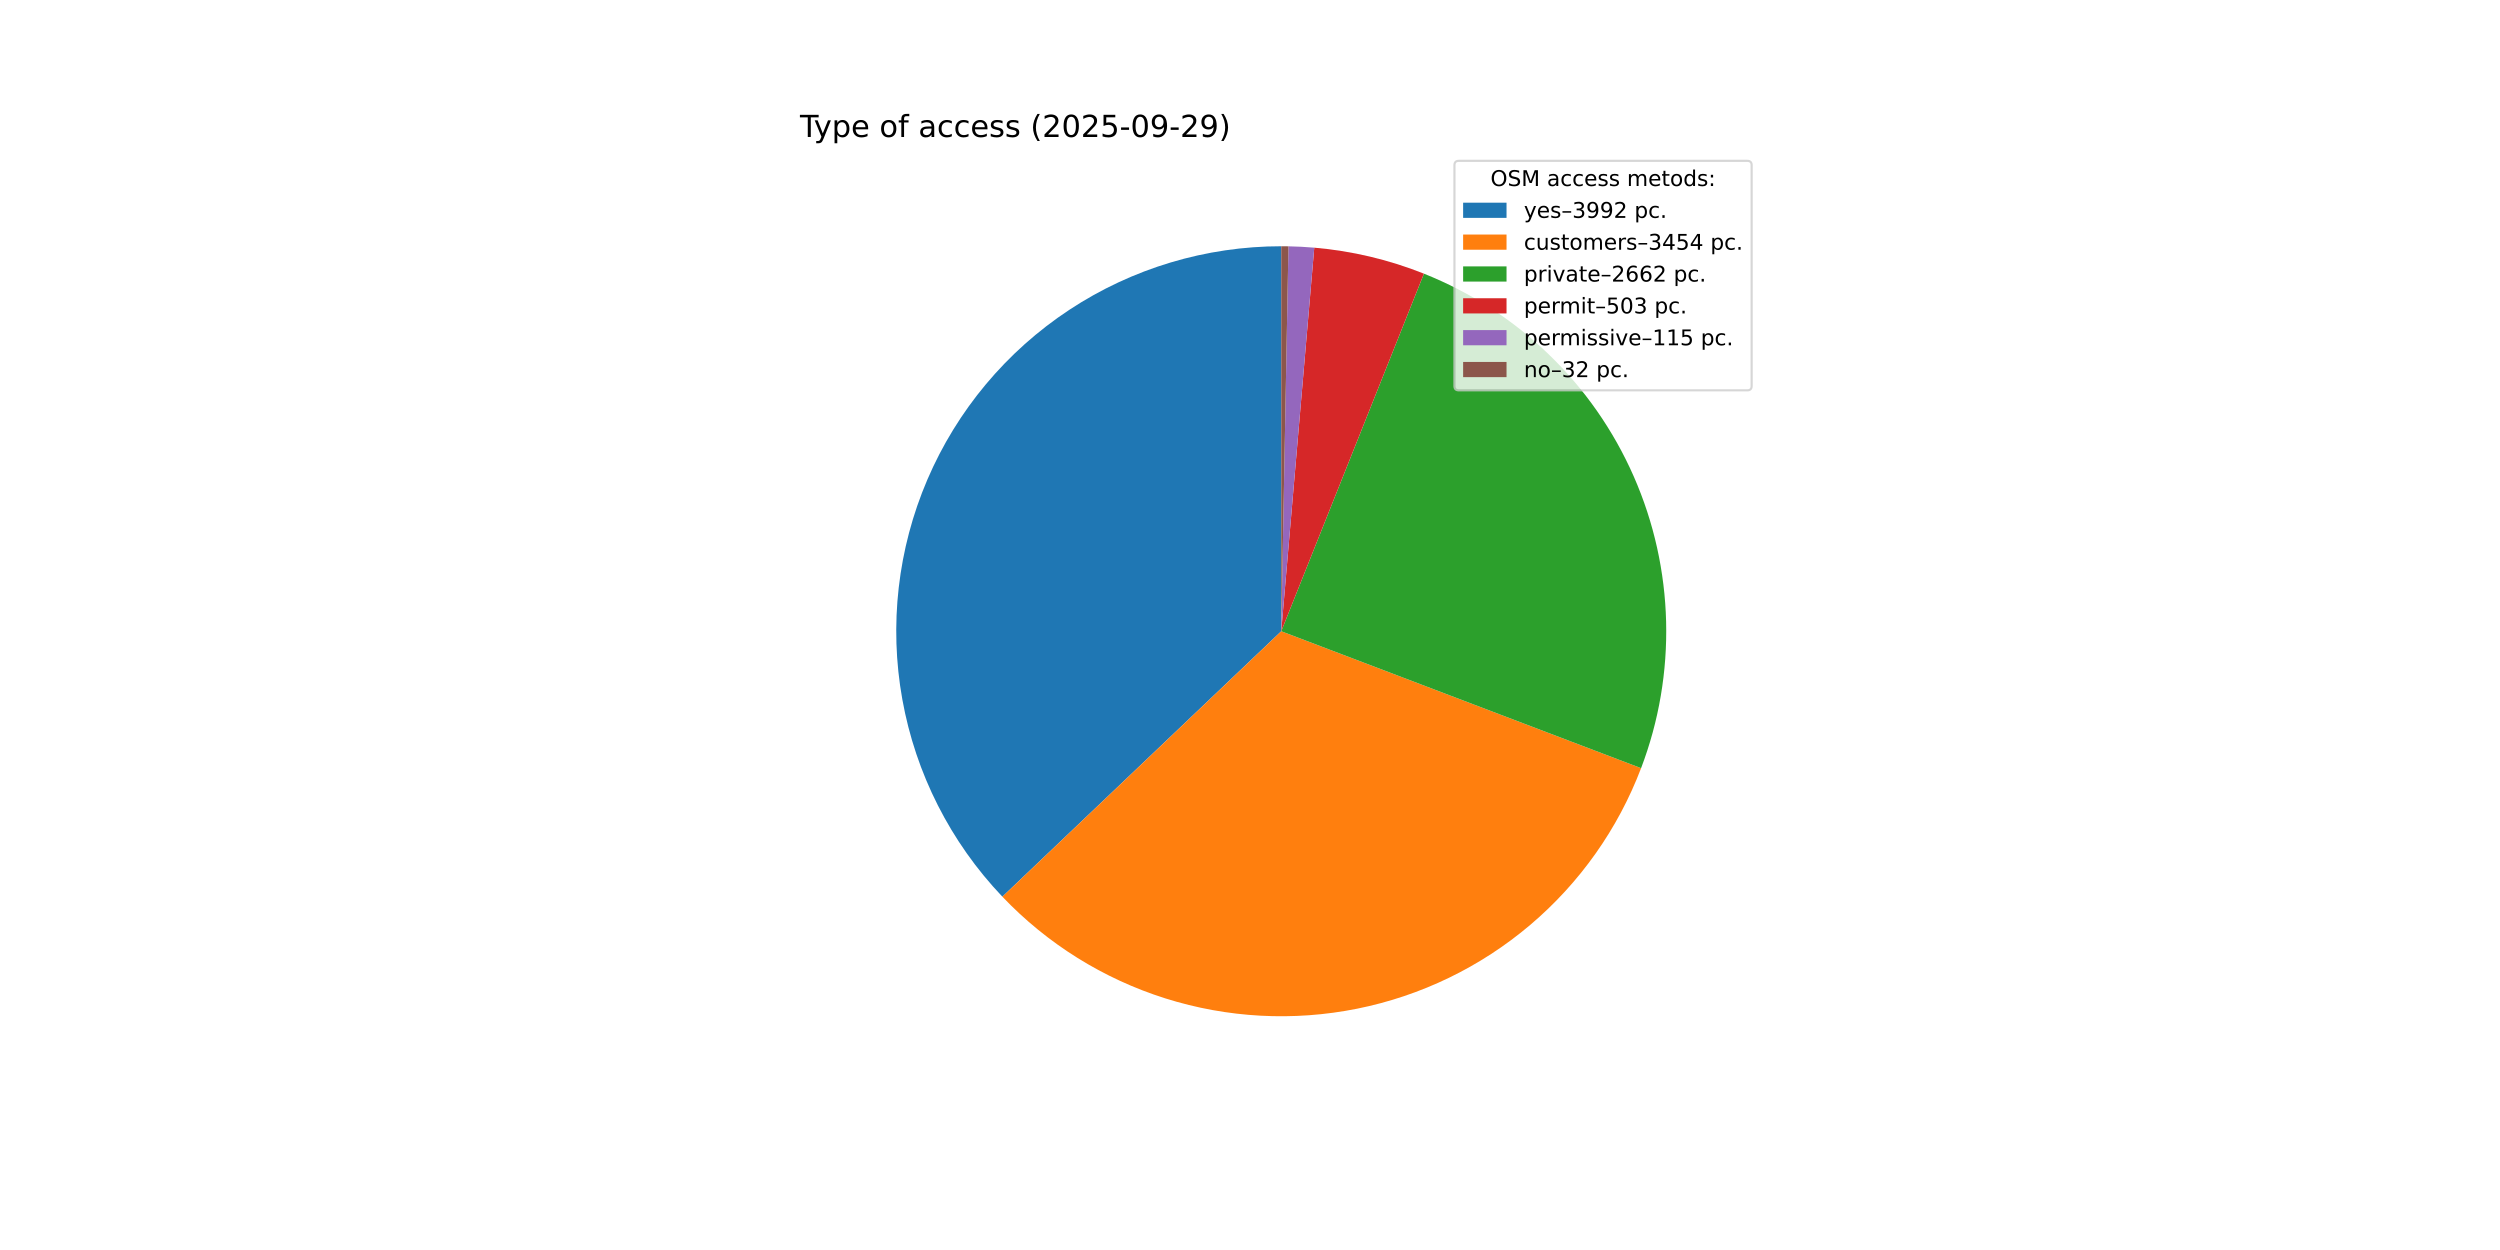
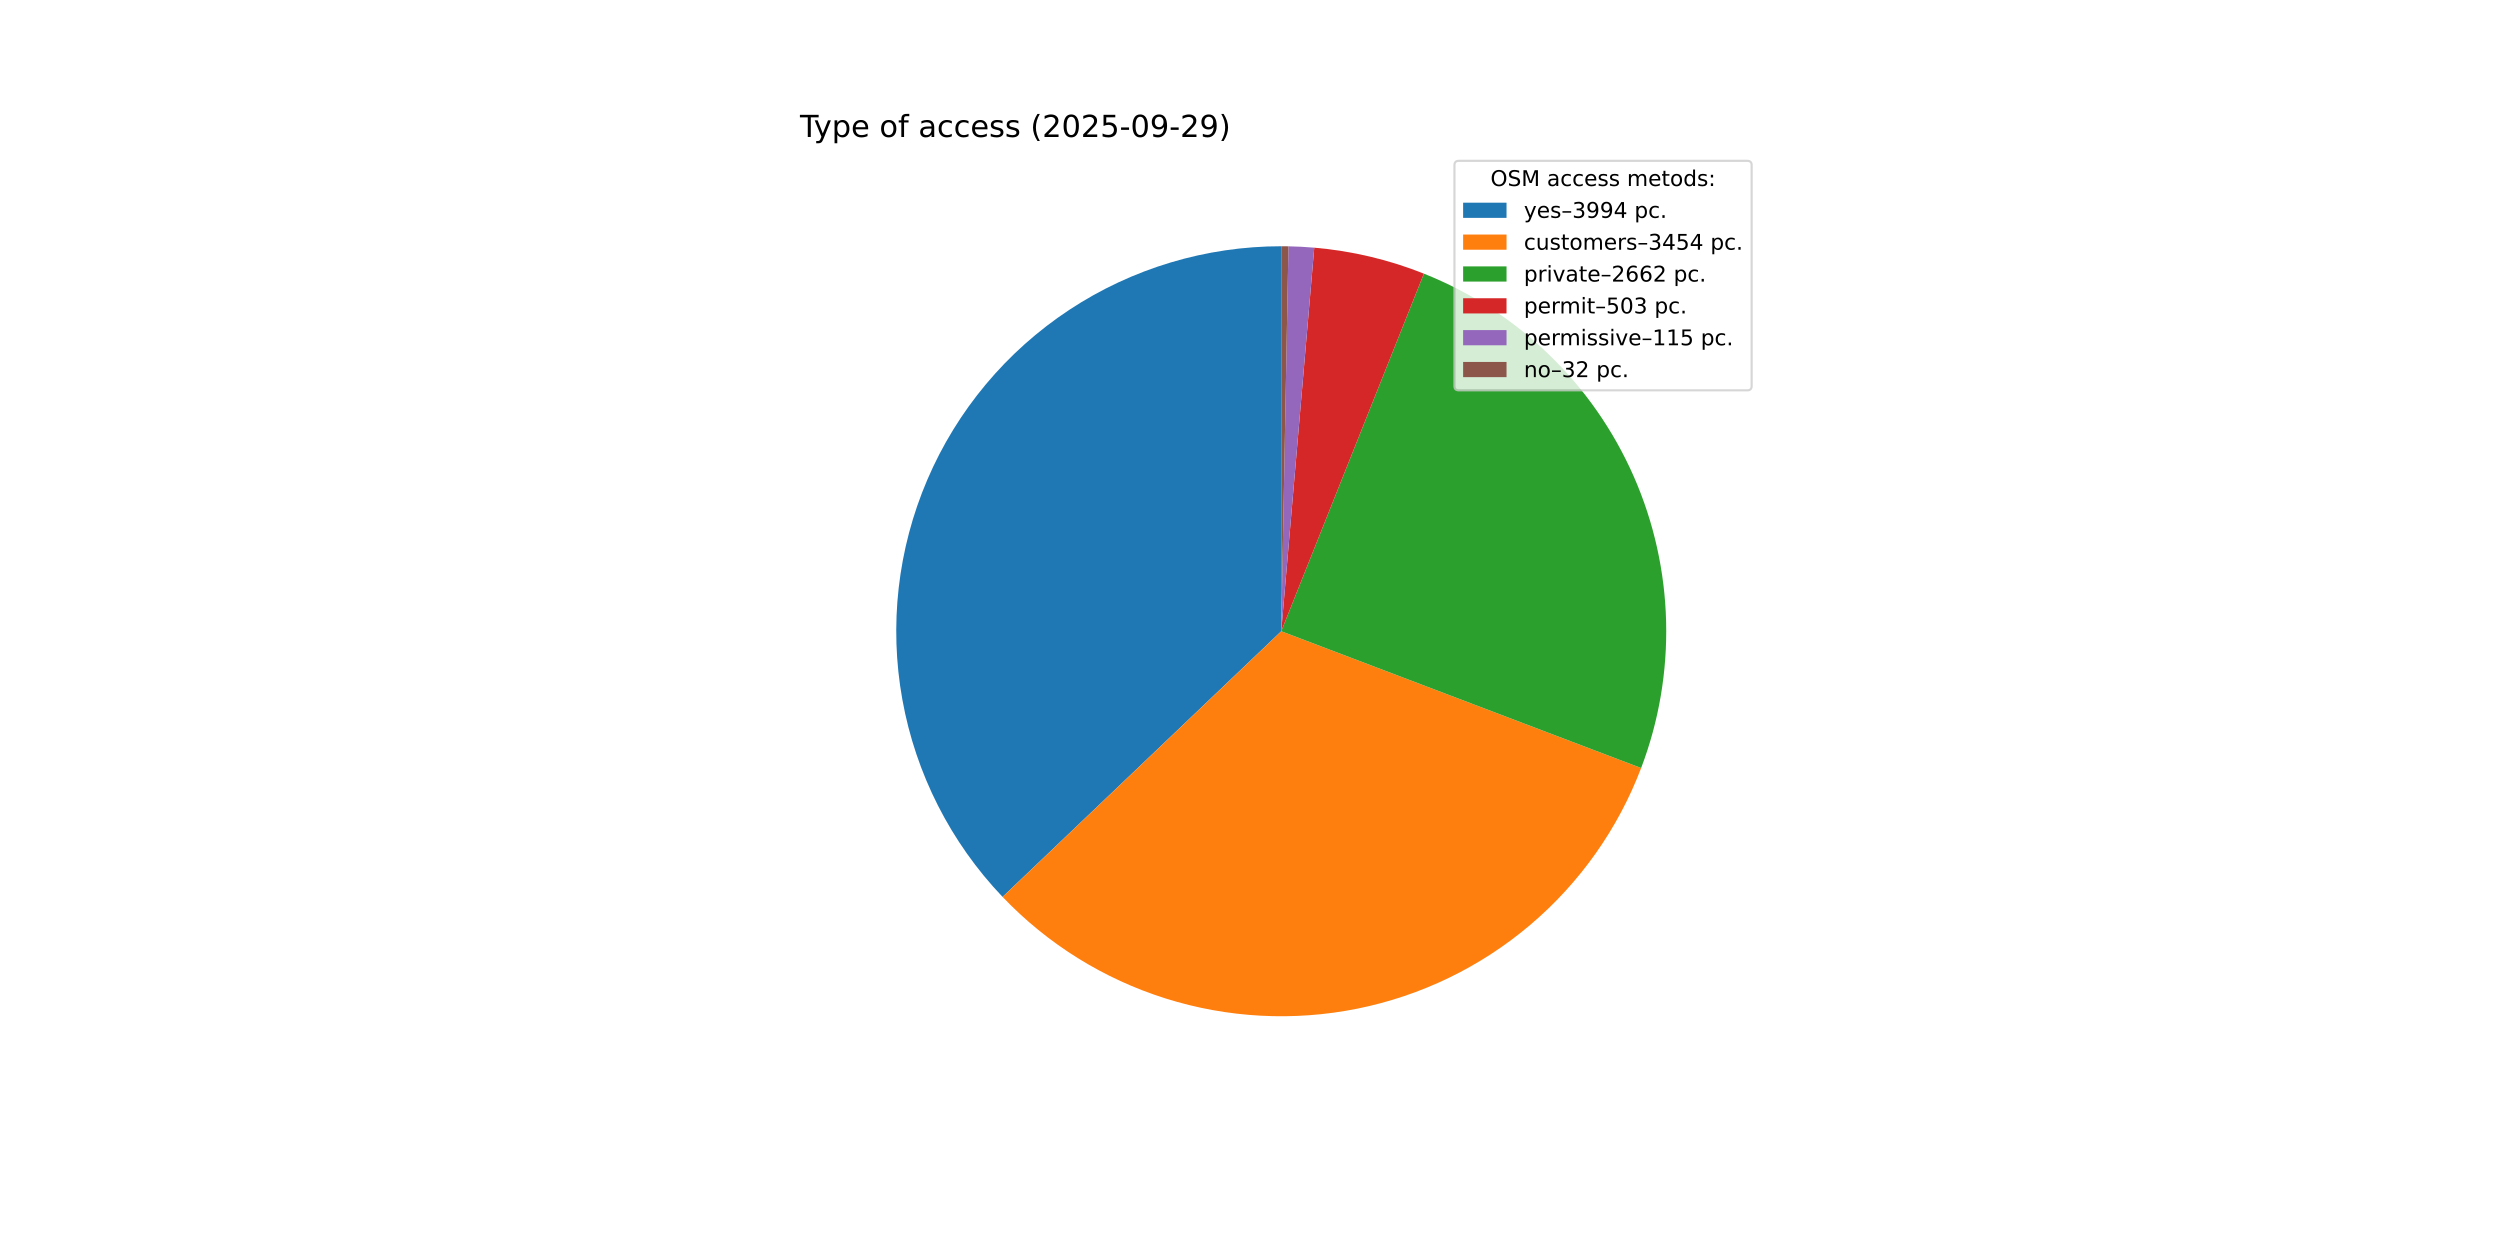
<svg xmlns="http://www.w3.org/2000/svg" xmlns:xlink="http://www.w3.org/1999/xlink" width="1152pt" height="576pt" viewBox="0 0 1152 576" version="1.1">
  <defs>
    <style type="text/css">*{stroke-linejoin: round; stroke-linecap: butt}</style>
  </defs>
  <g id="figure_1">
    <g id="patch_1">
      <path d="M 0 576  L 1152 576  L 1152 0  L 0 0  z " style="fill: #ffffff" />
    </g>
    <g id="axes_1">
      <g id="patch_2">
-         <path d="M 590.4 113.472  C 555.689 113.472 521.729 123.659 492.749 142.765  C 463.769 161.872 441.025 189.069 427.346 220.972  C 413.668 252.875 409.649 288.101 415.79 322.265  C 421.931 356.428 437.965 388.05 461.897 413.193  L 590.4 290.88  z " style="fill: #1f77b4" />
+         <path d="M 590.4 113.472  C 555.678 113.472 521.708 123.666 492.722 142.783  C 463.737 161.901 440.992 189.114 427.321 221.032  C 413.65 252.95 409.646 288.19 415.807 322.361  C 421.969 356.532 438.029 388.154 461.986 413.287  L 590.4 290.88  z " style="fill: #1f77b4" />
      </g>
      <g id="patch_3">
-         <path d="M 461.897 413.193  C 482.567 434.909 508.408 451.036 536.999 460.06  C 565.589 469.085 596.006 470.716 625.398 464.802  C 654.79 458.887 682.208 445.618 705.083 426.237  C 727.957 406.856 745.55 381.99 756.211 353.969  L 590.4 290.88  z " style="fill: #ff7f0e" />
+         <path d="M 461.986 413.287  C 482.669 434.984 508.516 451.09 537.107 460.094  C 565.698 469.099 596.11 470.712 625.493 464.783  C 654.876 458.853 682.282 445.572 705.144 426.185  C 728.005 406.798 745.585 381.929 756.234 353.909  L 590.4 290.88  z " style="fill: #ff7f0e" />
      </g>
      <g id="patch_4">
-         <path d="M 756.211 353.969  C 772.762 310.47 771.548 262.159 752.835 219.546  C 734.121 176.933 699.371 143.35 656.143 126.103  L 590.4 290.88  z " style="fill: #2ca02c" />
+         <path d="M 756.234 353.909  C 772.766 310.413 771.539 262.112 752.82 219.511  C 734.1 176.91 699.352 143.339 656.132 126.099  L 590.4 290.88  z " style="fill: #2ca02c" />
      </g>
      <g id="patch_5">
-         <path d="M 656.143 126.103  C 648.072 122.883 639.775 120.26 631.319 118.255  C 622.863 116.251 614.271 114.871 605.613 114.125  L 590.4 290.88  z " style="fill: #d62728" />
+         <path d="M 656.132 126.099  C 648.062 122.879 639.766 120.257 631.311 118.254  C 622.857 116.25 614.266 114.87 605.61 114.125  L 590.4 290.88  z " style="fill: #d62728" />
      </g>
      <g id="patch_6">
-         <path d="M 605.613 114.125  C 603.634 113.955 601.653 113.818 599.669 113.714  C 597.686 113.611 595.701 113.54 593.716 113.503  L 590.4 290.88  z " style="fill: #9467bd" />
+         <path d="M 605.61 114.125  C 603.632 113.955 601.651 113.818 599.668 113.714  C 597.685 113.611 595.7 113.54 593.715 113.503  L 590.4 290.88  z " style="fill: #9467bd" />
      </g>
      <g id="patch_7">
-         <path d="M 593.716 113.503  C 593.163 113.493 592.61 113.485 592.058 113.48  C 591.505 113.475 590.953 113.472 590.4 113.472  L 590.4 290.88  z " style="fill: #8c564b" />
+         <path d="M 593.715 113.503  C 593.163 113.493 592.61 113.485 592.058 113.48  C 591.505 113.475 590.953 113.472 590.4 113.472  L 590.4 290.88  z " style="fill: #8c564b" />
      </g>
      <g id="matplotlib.axis_1" />
      <g id="matplotlib.axis_2" />
      <g id="text_1">
        <g transform="translate(368.64 63.12) scale(0.14 -0.14)">
          <defs>
            <path id="DejaVuSans-54" d="M -19 4666  L 3928 4666  L 3928 4134  L 2272 4134  L 2272 0  L 1638 0  L 1638 4134  L -19 4134  L -19 4666  z " transform="scale(0.015625)" />
            <path id="DejaVuSans-79" d="M 2059 -325  Q 1816 -950 1584 -1140  Q 1353 -1331 966 -1331  L 506 -1331  L 506 -850  L 844 -850  Q 1081 -850 1212 -737  Q 1344 -625 1503 -206  L 1606 56  L 191 3500  L 800 3500  L 1894 763  L 2988 3500  L 3597 3500  L 2059 -325  z " transform="scale(0.015625)" />
            <path id="DejaVuSans-70" d="M 1159 525  L 1159 -1331  L 581 -1331  L 581 3500  L 1159 3500  L 1159 2969  Q 1341 3281 1617 3432  Q 1894 3584 2278 3584  Q 2916 3584 3314 3078  Q 3713 2572 3713 1747  Q 3713 922 3314 415  Q 2916 -91 2278 -91  Q 1894 -91 1617 61  Q 1341 213 1159 525  z M 3116 1747  Q 3116 2381 2855 2742  Q 2594 3103 2138 3103  Q 1681 3103 1420 2742  Q 1159 2381 1159 1747  Q 1159 1113 1420 752  Q 1681 391 2138 391  Q 2594 391 2855 752  Q 3116 1113 3116 1747  z " transform="scale(0.015625)" />
            <path id="DejaVuSans-65" d="M 3597 1894  L 3597 1613  L 953 1613  Q 991 1019 1311 708  Q 1631 397 2203 397  Q 2534 397 2845 478  Q 3156 559 3463 722  L 3463 178  Q 3153 47 2828 -22  Q 2503 -91 2169 -91  Q 1331 -91 842 396  Q 353 884 353 1716  Q 353 2575 817 3079  Q 1281 3584 2069 3584  Q 2775 3584 3186 3129  Q 3597 2675 3597 1894  z M 3022 2063  Q 3016 2534 2758 2815  Q 2500 3097 2075 3097  Q 1594 3097 1305 2825  Q 1016 2553 972 2059  L 3022 2063  z " transform="scale(0.015625)" />
            <path id="DejaVuSans-20" transform="scale(0.015625)" />
            <path id="DejaVuSans-6f" d="M 1959 3097  Q 1497 3097 1228 2736  Q 959 2375 959 1747  Q 959 1119 1226 758  Q 1494 397 1959 397  Q 2419 397 2687 759  Q 2956 1122 2956 1747  Q 2956 2369 2687 2733  Q 2419 3097 1959 3097  z M 1959 3584  Q 2709 3584 3137 3096  Q 3566 2609 3566 1747  Q 3566 888 3137 398  Q 2709 -91 1959 -91  Q 1206 -91 779 398  Q 353 888 353 1747  Q 353 2609 779 3096  Q 1206 3584 1959 3584  z " transform="scale(0.015625)" />
            <path id="DejaVuSans-66" d="M 2375 4863  L 2375 4384  L 1825 4384  Q 1516 4384 1395 4259  Q 1275 4134 1275 3809  L 1275 3500  L 2222 3500  L 2222 3053  L 1275 3053  L 1275 0  L 697 0  L 697 3053  L 147 3053  L 147 3500  L 697 3500  L 697 3744  Q 697 4328 969 4595  Q 1241 4863 1831 4863  L 2375 4863  z " transform="scale(0.015625)" />
            <path id="DejaVuSans-61" d="M 2194 1759  Q 1497 1759 1228 1600  Q 959 1441 959 1056  Q 959 750 1161 570  Q 1363 391 1709 391  Q 2188 391 2477 730  Q 2766 1069 2766 1631  L 2766 1759  L 2194 1759  z M 3341 1997  L 3341 0  L 2766 0  L 2766 531  Q 2569 213 2275 61  Q 1981 -91 1556 -91  Q 1019 -91 701 211  Q 384 513 384 1019  Q 384 1609 779 1909  Q 1175 2209 1959 2209  L 2766 2209  L 2766 2266  Q 2766 2663 2505 2880  Q 2244 3097 1772 3097  Q 1472 3097 1187 3025  Q 903 2953 641 2809  L 641 3341  Q 956 3463 1253 3523  Q 1550 3584 1831 3584  Q 2591 3584 2966 3190  Q 3341 2797 3341 1997  z " transform="scale(0.015625)" />
            <path id="DejaVuSans-63" d="M 3122 3366  L 3122 2828  Q 2878 2963 2633 3030  Q 2388 3097 2138 3097  Q 1578 3097 1268 2742  Q 959 2388 959 1747  Q 959 1106 1268 751  Q 1578 397 2138 397  Q 2388 397 2633 464  Q 2878 531 3122 666  L 3122 134  Q 2881 22 2623 -34  Q 2366 -91 2075 -91  Q 1284 -91 818 406  Q 353 903 353 1747  Q 353 2603 823 3093  Q 1294 3584 2113 3584  Q 2378 3584 2631 3529  Q 2884 3475 3122 3366  z " transform="scale(0.015625)" />
            <path id="DejaVuSans-73" d="M 2834 3397  L 2834 2853  Q 2591 2978 2328 3040  Q 2066 3103 1784 3103  Q 1356 3103 1142 2972  Q 928 2841 928 2578  Q 928 2378 1081 2264  Q 1234 2150 1697 2047  L 1894 2003  Q 2506 1872 2764 1633  Q 3022 1394 3022 966  Q 3022 478 2636 193  Q 2250 -91 1575 -91  Q 1294 -91 989 -36  Q 684 19 347 128  L 347 722  Q 666 556 975 473  Q 1284 391 1588 391  Q 1994 391 2212 530  Q 2431 669 2431 922  Q 2431 1156 2273 1281  Q 2116 1406 1581 1522  L 1381 1569  Q 847 1681 609 1914  Q 372 2147 372 2553  Q 372 3047 722 3315  Q 1072 3584 1716 3584  Q 2034 3584 2315 3537  Q 2597 3491 2834 3397  z " transform="scale(0.015625)" />
            <path id="DejaVuSans-28" d="M 1984 4856  Q 1566 4138 1362 3434  Q 1159 2731 1159 2009  Q 1159 1288 1364 580  Q 1569 -128 1984 -844  L 1484 -844  Q 1016 -109 783 600  Q 550 1309 550 2009  Q 550 2706 781 3412  Q 1013 4119 1484 4856  L 1984 4856  z " transform="scale(0.015625)" />
            <path id="DejaVuSans-32" d="M 1228 531  L 3431 531  L 3431 0  L 469 0  L 469 531  Q 828 903 1448 1529  Q 2069 2156 2228 2338  Q 2531 2678 2651 2914  Q 2772 3150 2772 3378  Q 2772 3750 2511 3984  Q 2250 4219 1831 4219  Q 1534 4219 1204 4116  Q 875 4013 500 3803  L 500 4441  Q 881 4594 1212 4672  Q 1544 4750 1819 4750  Q 2544 4750 2975 4387  Q 3406 4025 3406 3419  Q 3406 3131 3298 2873  Q 3191 2616 2906 2266  Q 2828 2175 2409 1742  Q 1991 1309 1228 531  z " transform="scale(0.015625)" />
            <path id="DejaVuSans-30" d="M 2034 4250  Q 1547 4250 1301 3770  Q 1056 3291 1056 2328  Q 1056 1369 1301 889  Q 1547 409 2034 409  Q 2525 409 2770 889  Q 3016 1369 3016 2328  Q 3016 3291 2770 3770  Q 2525 4250 2034 4250  z M 2034 4750  Q 2819 4750 3233 4129  Q 3647 3509 3647 2328  Q 3647 1150 3233 529  Q 2819 -91 2034 -91  Q 1250 -91 836 529  Q 422 1150 422 2328  Q 422 3509 836 4129  Q 1250 4750 2034 4750  z " transform="scale(0.015625)" />
            <path id="DejaVuSans-35" d="M 691 4666  L 3169 4666  L 3169 4134  L 1269 4134  L 1269 2991  Q 1406 3038 1543 3061  Q 1681 3084 1819 3084  Q 2600 3084 3056 2656  Q 3513 2228 3513 1497  Q 3513 744 3044 326  Q 2575 -91 1722 -91  Q 1428 -91 1123 -41  Q 819 9 494 109  L 494 744  Q 775 591 1075 516  Q 1375 441 1709 441  Q 2250 441 2565 725  Q 2881 1009 2881 1497  Q 2881 1984 2565 2268  Q 2250 2553 1709 2553  Q 1456 2553 1204 2497  Q 953 2441 691 2322  L 691 4666  z " transform="scale(0.015625)" />
            <path id="DejaVuSans-2d" d="M 313 2009  L 1997 2009  L 1997 1497  L 313 1497  L 313 2009  z " transform="scale(0.015625)" />
            <path id="DejaVuSans-39" d="M 703 97  L 703 672  Q 941 559 1184 500  Q 1428 441 1663 441  Q 2288 441 2617 861  Q 2947 1281 2994 2138  Q 2813 1869 2534 1725  Q 2256 1581 1919 1581  Q 1219 1581 811 2004  Q 403 2428 403 3163  Q 403 3881 828 4315  Q 1253 4750 1959 4750  Q 2769 4750 3195 4129  Q 3622 3509 3622 2328  Q 3622 1225 3098 567  Q 2575 -91 1691 -91  Q 1453 -91 1209 -44  Q 966 3 703 97  z M 1959 2075  Q 2384 2075 2632 2365  Q 2881 2656 2881 3163  Q 2881 3666 2632 3958  Q 2384 4250 1959 4250  Q 1534 4250 1286 3958  Q 1038 3666 1038 3163  Q 1038 2656 1286 2365  Q 1534 2075 1959 2075  z " transform="scale(0.015625)" />
            <path id="DejaVuSans-29" d="M 513 4856  L 1013 4856  Q 1481 4119 1714 3412  Q 1947 2706 1947 2009  Q 1947 1309 1714 600  Q 1481 -109 1013 -844  L 513 -844  Q 928 -128 1133 580  Q 1338 1288 1338 2009  Q 1338 2731 1133 3434  Q 928 4138 513 4856  z " transform="scale(0.015625)" />
          </defs>
          <use xlink:href="#DejaVuSans-54" />
          <use xlink:href="#DejaVuSans-79" x="45.459" />
          <use xlink:href="#DejaVuSans-70" x="104.639" />
          <use xlink:href="#DejaVuSans-65" x="168.115" />
          <use xlink:href="#DejaVuSans-20" x="229.639" />
          <use xlink:href="#DejaVuSans-6f" x="261.426" />
          <use xlink:href="#DejaVuSans-66" x="322.607" />
          <use xlink:href="#DejaVuSans-20" x="357.812" />
          <use xlink:href="#DejaVuSans-61" x="389.6" />
          <use xlink:href="#DejaVuSans-63" x="450.879" />
          <use xlink:href="#DejaVuSans-63" x="505.859" />
          <use xlink:href="#DejaVuSans-65" x="560.84" />
          <use xlink:href="#DejaVuSans-73" x="622.363" />
          <use xlink:href="#DejaVuSans-73" x="674.463" />
          <use xlink:href="#DejaVuSans-20" x="726.562" />
          <use xlink:href="#DejaVuSans-28" x="758.35" />
          <use xlink:href="#DejaVuSans-32" x="797.363" />
          <use xlink:href="#DejaVuSans-30" x="860.986" />
          <use xlink:href="#DejaVuSans-32" x="924.609" />
          <use xlink:href="#DejaVuSans-35" x="988.232" />
          <use xlink:href="#DejaVuSans-2d" x="1051.855" />
          <use xlink:href="#DejaVuSans-30" x="1087.939" />
          <use xlink:href="#DejaVuSans-39" x="1151.562" />
          <use xlink:href="#DejaVuSans-2d" x="1215.186" />
          <use xlink:href="#DejaVuSans-32" x="1251.27" />
          <use xlink:href="#DejaVuSans-39" x="1314.893" />
          <use xlink:href="#DejaVuSans-29" x="1378.516" />
        </g>
      </g>
      <g id="legend_1">
        <g id="patch_8">
          <path d="M 672.208 179.867  L 805.16 179.867  Q 807.16 179.867 807.16 177.867  L 807.16 76.12  Q 807.16 74.12 805.16 74.12  L 672.208 74.12  Q 670.208 74.12 670.208 76.12  L 670.208 177.867  Q 670.208 179.867 672.208 179.867  z " style="fill: #ffffff; opacity: 0.8; stroke: #cccccc; stroke-linejoin: miter" />
        </g>
        <g id="text_2">
          <g transform="translate(686.8038 85.71844) scale(0.1 -0.1)">
            <defs>
              <path id="DejaVuSans-4f" d="M 2522 4238  Q 1834 4238 1429 3725  Q 1025 3213 1025 2328  Q 1025 1447 1429 934  Q 1834 422 2522 422  Q 3209 422 3611 934  Q 4013 1447 4013 2328  Q 4013 3213 3611 3725  Q 3209 4238 2522 4238  z M 2522 4750  Q 3503 4750 4090 4092  Q 4678 3434 4678 2328  Q 4678 1225 4090 567  Q 3503 -91 2522 -91  Q 1538 -91 948 565  Q 359 1222 359 2328  Q 359 3434 948 4092  Q 1538 4750 2522 4750  z " transform="scale(0.015625)" />
              <path id="DejaVuSans-53" d="M 3425 4513  L 3425 3897  Q 3066 4069 2747 4153  Q 2428 4238 2131 4238  Q 1616 4238 1336 4038  Q 1056 3838 1056 3469  Q 1056 3159 1242 3001  Q 1428 2844 1947 2747  L 2328 2669  Q 3034 2534 3370 2195  Q 3706 1856 3706 1288  Q 3706 609 3251 259  Q 2797 -91 1919 -91  Q 1588 -91 1214 -16  Q 841 59 441 206  L 441 856  Q 825 641 1194 531  Q 1563 422 1919 422  Q 2459 422 2753 634  Q 3047 847 3047 1241  Q 3047 1584 2836 1778  Q 2625 1972 2144 2069  L 1759 2144  Q 1053 2284 737 2584  Q 422 2884 422 3419  Q 422 4038 858 4394  Q 1294 4750 2059 4750  Q 2388 4750 2728 4690  Q 3069 4631 3425 4513  z " transform="scale(0.015625)" />
              <path id="DejaVuSans-4d" d="M 628 4666  L 1569 4666  L 2759 1491  L 3956 4666  L 4897 4666  L 4897 0  L 4281 0  L 4281 4097  L 3078 897  L 2444 897  L 1241 4097  L 1241 0  L 628 0  L 628 4666  z " transform="scale(0.015625)" />
              <path id="DejaVuSans-6d" d="M 3328 2828  Q 3544 3216 3844 3400  Q 4144 3584 4550 3584  Q 5097 3584 5394 3201  Q 5691 2819 5691 2113  L 5691 0  L 5113 0  L 5113 2094  Q 5113 2597 4934 2840  Q 4756 3084 4391 3084  Q 3944 3084 3684 2787  Q 3425 2491 3425 1978  L 3425 0  L 2847 0  L 2847 2094  Q 2847 2600 2669 2842  Q 2491 3084 2119 3084  Q 1678 3084 1418 2786  Q 1159 2488 1159 1978  L 1159 0  L 581 0  L 581 3500  L 1159 3500  L 1159 2956  Q 1356 3278 1631 3431  Q 1906 3584 2284 3584  Q 2666 3584 2933 3390  Q 3200 3197 3328 2828  z " transform="scale(0.015625)" />
              <path id="DejaVuSans-74" d="M 1172 4494  L 1172 3500  L 2356 3500  L 2356 3053  L 1172 3053  L 1172 1153  Q 1172 725 1289 603  Q 1406 481 1766 481  L 2356 481  L 2356 0  L 1766 0  Q 1100 0 847 248  Q 594 497 594 1153  L 594 3053  L 172 3053  L 172 3500  L 594 3500  L 594 4494  L 1172 4494  z " transform="scale(0.015625)" />
              <path id="DejaVuSans-64" d="M 2906 2969  L 2906 4863  L 3481 4863  L 3481 0  L 2906 0  L 2906 525  Q 2725 213 2448 61  Q 2172 -91 1784 -91  Q 1150 -91 751 415  Q 353 922 353 1747  Q 353 2572 751 3078  Q 1150 3584 1784 3584  Q 2172 3584 2448 3432  Q 2725 3281 2906 2969  z M 947 1747  Q 947 1113 1208 752  Q 1469 391 1925 391  Q 2381 391 2643 752  Q 2906 1113 2906 1747  Q 2906 2381 2643 2742  Q 2381 3103 1925 3103  Q 1469 3103 1208 2742  Q 947 2381 947 1747  z " transform="scale(0.015625)" />
              <path id="DejaVuSans-3a" d="M 750 794  L 1409 794  L 1409 0  L 750 0  L 750 794  z M 750 3309  L 1409 3309  L 1409 2516  L 750 2516  L 750 3309  z " transform="scale(0.015625)" />
            </defs>
            <use xlink:href="#DejaVuSans-4f" />
            <use xlink:href="#DejaVuSans-53" x="78.711" />
            <use xlink:href="#DejaVuSans-4d" x="142.188" />
            <use xlink:href="#DejaVuSans-20" x="228.467" />
            <use xlink:href="#DejaVuSans-61" x="260.254" />
            <use xlink:href="#DejaVuSans-63" x="321.533" />
            <use xlink:href="#DejaVuSans-63" x="376.514" />
            <use xlink:href="#DejaVuSans-65" x="431.494" />
            <use xlink:href="#DejaVuSans-73" x="493.018" />
            <use xlink:href="#DejaVuSans-73" x="545.117" />
            <use xlink:href="#DejaVuSans-20" x="597.217" />
            <use xlink:href="#DejaVuSans-6d" x="629.004" />
            <use xlink:href="#DejaVuSans-65" x="726.416" />
            <use xlink:href="#DejaVuSans-74" x="787.939" />
            <use xlink:href="#DejaVuSans-6f" x="827.148" />
            <use xlink:href="#DejaVuSans-64" x="888.33" />
            <use xlink:href="#DejaVuSans-73" x="951.807" />
            <use xlink:href="#DejaVuSans-3a" x="1003.906" />
          </g>
        </g>
        <g id="patch_9">
          <path d="M 674.208 100.397  L 694.208 100.397  L 694.208 93.397  L 674.208 93.397  z " style="fill: #1f77b4" />
        </g>
        <g id="text_3">
          <g transform="translate(702.2084 100.3966) scale(0.1 -0.1)">
            <defs>
              <path id="DejaVuSans-2013" d="M 313 1978  L 2888 1978  L 2888 1528  L 313 1528  L 313 1978  z " transform="scale(0.015625)" />
              <path id="DejaVuSans-33" d="M 2597 2516  Q 3050 2419 3304 2112  Q 3559 1806 3559 1356  Q 3559 666 3084 287  Q 2609 -91 1734 -91  Q 1441 -91 1130 -33  Q 819 25 488 141  L 488 750  Q 750 597 1062 519  Q 1375 441 1716 441  Q 2309 441 2620 675  Q 2931 909 2931 1356  Q 2931 1769 2642 2001  Q 2353 2234 1838 2234  L 1294 2234  L 1294 2753  L 1863 2753  Q 2328 2753 2575 2939  Q 2822 3125 2822 3475  Q 2822 3834 2567 4026  Q 2313 4219 1838 4219  Q 1578 4219 1281 4162  Q 984 4106 628 3988  L 628 4550  Q 988 4650 1302 4700  Q 1616 4750 1894 4750  Q 2613 4750 3031 4423  Q 3450 4097 3450 3541  Q 3450 3153 3228 2886  Q 3006 2619 2597 2516  z " transform="scale(0.015625)" />
+               <path id="DejaVuSans-34" d="M 2419 4116  L 825 1625  L 2419 1625  L 2419 4116  z M 2253 4666  L 3047 4666  L 3047 1625  L 3713 1625  L 3713 1100  L 3047 1100  L 3047 0  L 2419 0  L 2419 1100  L 313 1100  L 313 1709  L 2253 4666  z " transform="scale(0.015625)" />
              <path id="DejaVuSans-2e" d="M 684 794  L 1344 794  L 1344 0  L 684 0  L 684 794  z " transform="scale(0.015625)" />
            </defs>
            <use xlink:href="#DejaVuSans-79" />
            <use xlink:href="#DejaVuSans-65" x="59.18" />
            <use xlink:href="#DejaVuSans-73" x="120.703" />
            <use xlink:href="#DejaVuSans-2013" x="172.803" />
            <use xlink:href="#DejaVuSans-33" x="222.803" />
            <use xlink:href="#DejaVuSans-39" x="286.426" />
            <use xlink:href="#DejaVuSans-39" x="350.049" />
-             <use xlink:href="#DejaVuSans-32" x="413.672" />
+             <use xlink:href="#DejaVuSans-34" x="413.672" />
            <use xlink:href="#DejaVuSans-20" x="477.295" />
            <use xlink:href="#DejaVuSans-70" x="509.082" />
            <use xlink:href="#DejaVuSans-63" x="572.559" />
            <use xlink:href="#DejaVuSans-2e" x="627.539" />
          </g>
        </g>
        <g id="patch_10">
          <path d="M 674.208 115.075  L 694.208 115.075  L 694.208 108.075  L 674.208 108.075  z " style="fill: #ff7f0e" />
        </g>
        <g id="text_4">
          <g transform="translate(702.2084 115.0747) scale(0.1 -0.1)">
            <defs>
              <path id="DejaVuSans-75" d="M 544 1381  L 544 3500  L 1119 3500  L 1119 1403  Q 1119 906 1312 657  Q 1506 409 1894 409  Q 2359 409 2629 706  Q 2900 1003 2900 1516  L 2900 3500  L 3475 3500  L 3475 0  L 2900 0  L 2900 538  Q 2691 219 2414 64  Q 2138 -91 1772 -91  Q 1169 -91 856 284  Q 544 659 544 1381  z M 1991 3584  L 1991 3584  z " transform="scale(0.015625)" />
              <path id="DejaVuSans-72" d="M 2631 2963  Q 2534 3019 2420 3045  Q 2306 3072 2169 3072  Q 1681 3072 1420 2755  Q 1159 2438 1159 1844  L 1159 0  L 581 0  L 581 3500  L 1159 3500  L 1159 2956  Q 1341 3275 1631 3429  Q 1922 3584 2338 3584  Q 2397 3584 2469 3576  Q 2541 3569 2628 3553  L 2631 2963  z " transform="scale(0.015625)" />
-               <path id="DejaVuSans-34" d="M 2419 4116  L 825 1625  L 2419 1625  L 2419 4116  z M 2253 4666  L 3047 4666  L 3047 1625  L 3713 1625  L 3713 1100  L 3047 1100  L 3047 0  L 2419 0  L 2419 1100  L 313 1100  L 313 1709  L 2253 4666  z " transform="scale(0.015625)" />
            </defs>
            <use xlink:href="#DejaVuSans-63" />
            <use xlink:href="#DejaVuSans-75" x="54.98" />
            <use xlink:href="#DejaVuSans-73" x="118.359" />
            <use xlink:href="#DejaVuSans-74" x="170.459" />
            <use xlink:href="#DejaVuSans-6f" x="209.668" />
            <use xlink:href="#DejaVuSans-6d" x="270.85" />
            <use xlink:href="#DejaVuSans-65" x="368.262" />
            <use xlink:href="#DejaVuSans-72" x="429.785" />
            <use xlink:href="#DejaVuSans-73" x="470.898" />
            <use xlink:href="#DejaVuSans-2013" x="522.998" />
            <use xlink:href="#DejaVuSans-33" x="572.998" />
            <use xlink:href="#DejaVuSans-34" x="636.621" />
            <use xlink:href="#DejaVuSans-35" x="700.244" />
            <use xlink:href="#DejaVuSans-34" x="763.867" />
            <use xlink:href="#DejaVuSans-20" x="827.49" />
            <use xlink:href="#DejaVuSans-70" x="859.277" />
            <use xlink:href="#DejaVuSans-63" x="922.754" />
            <use xlink:href="#DejaVuSans-2e" x="977.734" />
          </g>
        </g>
        <g id="patch_11">
          <path d="M 674.208 129.753  L 694.208 129.753  L 694.208 122.753  L 674.208 122.753  z " style="fill: #2ca02c" />
        </g>
        <g id="text_5">
          <g transform="translate(702.2084 129.7528) scale(0.1 -0.1)">
            <defs>
              <path id="DejaVuSans-69" d="M 603 3500  L 1178 3500  L 1178 0  L 603 0  L 603 3500  z M 603 4863  L 1178 4863  L 1178 4134  L 603 4134  L 603 4863  z " transform="scale(0.015625)" />
              <path id="DejaVuSans-76" d="M 191 3500  L 800 3500  L 1894 563  L 2988 3500  L 3597 3500  L 2284 0  L 1503 0  L 191 3500  z " transform="scale(0.015625)" />
              <path id="DejaVuSans-36" d="M 2113 2584  Q 1688 2584 1439 2293  Q 1191 2003 1191 1497  Q 1191 994 1439 701  Q 1688 409 2113 409  Q 2538 409 2786 701  Q 3034 994 3034 1497  Q 3034 2003 2786 2293  Q 2538 2584 2113 2584  z M 3366 4563  L 3366 3988  Q 3128 4100 2886 4159  Q 2644 4219 2406 4219  Q 1781 4219 1451 3797  Q 1122 3375 1075 2522  Q 1259 2794 1537 2939  Q 1816 3084 2150 3084  Q 2853 3084 3261 2657  Q 3669 2231 3669 1497  Q 3669 778 3244 343  Q 2819 -91 2113 -91  Q 1303 -91 875 529  Q 447 1150 447 2328  Q 447 3434 972 4092  Q 1497 4750 2381 4750  Q 2619 4750 2861 4703  Q 3103 4656 3366 4563  z " transform="scale(0.015625)" />
            </defs>
            <use xlink:href="#DejaVuSans-70" />
            <use xlink:href="#DejaVuSans-72" x="63.477" />
            <use xlink:href="#DejaVuSans-69" x="104.59" />
            <use xlink:href="#DejaVuSans-76" x="132.373" />
            <use xlink:href="#DejaVuSans-61" x="191.553" />
            <use xlink:href="#DejaVuSans-74" x="252.832" />
            <use xlink:href="#DejaVuSans-65" x="292.041" />
            <use xlink:href="#DejaVuSans-2013" x="353.564" />
            <use xlink:href="#DejaVuSans-32" x="403.564" />
            <use xlink:href="#DejaVuSans-36" x="467.188" />
            <use xlink:href="#DejaVuSans-36" x="530.811" />
            <use xlink:href="#DejaVuSans-32" x="594.434" />
            <use xlink:href="#DejaVuSans-20" x="658.057" />
            <use xlink:href="#DejaVuSans-70" x="689.844" />
            <use xlink:href="#DejaVuSans-63" x="753.32" />
            <use xlink:href="#DejaVuSans-2e" x="808.301" />
          </g>
        </g>
        <g id="patch_12">
          <path d="M 674.208 144.431  L 694.208 144.431  L 694.208 137.431  L 674.208 137.431  z " style="fill: #d62728" />
        </g>
        <g id="text_6">
          <g transform="translate(702.2084 144.4309) scale(0.1 -0.1)">
            <use xlink:href="#DejaVuSans-70" />
            <use xlink:href="#DejaVuSans-65" x="63.477" />
            <use xlink:href="#DejaVuSans-72" x="125" />
            <use xlink:href="#DejaVuSans-6d" x="164.363" />
            <use xlink:href="#DejaVuSans-69" x="261.775" />
            <use xlink:href="#DejaVuSans-74" x="289.559" />
            <use xlink:href="#DejaVuSans-2013" x="328.768" />
            <use xlink:href="#DejaVuSans-35" x="378.768" />
            <use xlink:href="#DejaVuSans-30" x="442.391" />
            <use xlink:href="#DejaVuSans-33" x="506.014" />
            <use xlink:href="#DejaVuSans-20" x="569.637" />
            <use xlink:href="#DejaVuSans-70" x="601.424" />
            <use xlink:href="#DejaVuSans-63" x="664.9" />
            <use xlink:href="#DejaVuSans-2e" x="719.881" />
          </g>
        </g>
        <g id="patch_13">
          <path d="M 674.208 159.109  L 694.208 159.109  L 694.208 152.109  L 674.208 152.109  z " style="fill: #9467bd" />
        </g>
        <g id="text_7">
          <g transform="translate(702.2084 159.1091) scale(0.1 -0.1)">
            <defs>
              <path id="DejaVuSans-31" d="M 794 531  L 1825 531  L 1825 4091  L 703 3866  L 703 4441  L 1819 4666  L 2450 4666  L 2450 531  L 3481 531  L 3481 0  L 794 0  L 794 531  z " transform="scale(0.015625)" />
            </defs>
            <use xlink:href="#DejaVuSans-70" />
            <use xlink:href="#DejaVuSans-65" x="63.477" />
            <use xlink:href="#DejaVuSans-72" x="125" />
            <use xlink:href="#DejaVuSans-6d" x="164.363" />
            <use xlink:href="#DejaVuSans-69" x="261.775" />
            <use xlink:href="#DejaVuSans-73" x="289.559" />
            <use xlink:href="#DejaVuSans-73" x="341.658" />
            <use xlink:href="#DejaVuSans-69" x="393.758" />
            <use xlink:href="#DejaVuSans-76" x="421.541" />
            <use xlink:href="#DejaVuSans-65" x="480.721" />
            <use xlink:href="#DejaVuSans-2013" x="542.244" />
            <use xlink:href="#DejaVuSans-31" x="592.244" />
            <use xlink:href="#DejaVuSans-31" x="655.867" />
            <use xlink:href="#DejaVuSans-35" x="719.49" />
            <use xlink:href="#DejaVuSans-20" x="783.113" />
            <use xlink:href="#DejaVuSans-70" x="814.9" />
            <use xlink:href="#DejaVuSans-63" x="878.377" />
            <use xlink:href="#DejaVuSans-2e" x="933.357" />
          </g>
        </g>
        <g id="patch_14">
          <path d="M 674.208 173.787  L 694.208 173.787  L 694.208 166.787  L 674.208 166.787  z " style="fill: #8c564b" />
        </g>
        <g id="text_8">
          <g transform="translate(702.2084 173.7872) scale(0.1 -0.1)">
            <defs>
              <path id="DejaVuSans-6e" d="M 3513 2113  L 3513 0  L 2938 0  L 2938 2094  Q 2938 2591 2744 2837  Q 2550 3084 2163 3084  Q 1697 3084 1428 2787  Q 1159 2491 1159 1978  L 1159 0  L 581 0  L 581 3500  L 1159 3500  L 1159 2956  Q 1366 3272 1645 3428  Q 1925 3584 2291 3584  Q 2894 3584 3203 3211  Q 3513 2838 3513 2113  z " transform="scale(0.015625)" />
            </defs>
            <use xlink:href="#DejaVuSans-6e" />
            <use xlink:href="#DejaVuSans-6f" x="63.379" />
            <use xlink:href="#DejaVuSans-2013" x="124.561" />
            <use xlink:href="#DejaVuSans-33" x="174.561" />
            <use xlink:href="#DejaVuSans-32" x="238.184" />
            <use xlink:href="#DejaVuSans-20" x="301.807" />
            <use xlink:href="#DejaVuSans-70" x="333.594" />
            <use xlink:href="#DejaVuSans-63" x="397.07" />
            <use xlink:href="#DejaVuSans-2e" x="452.051" />
          </g>
        </g>
      </g>
    </g>
  </g>
</svg>
